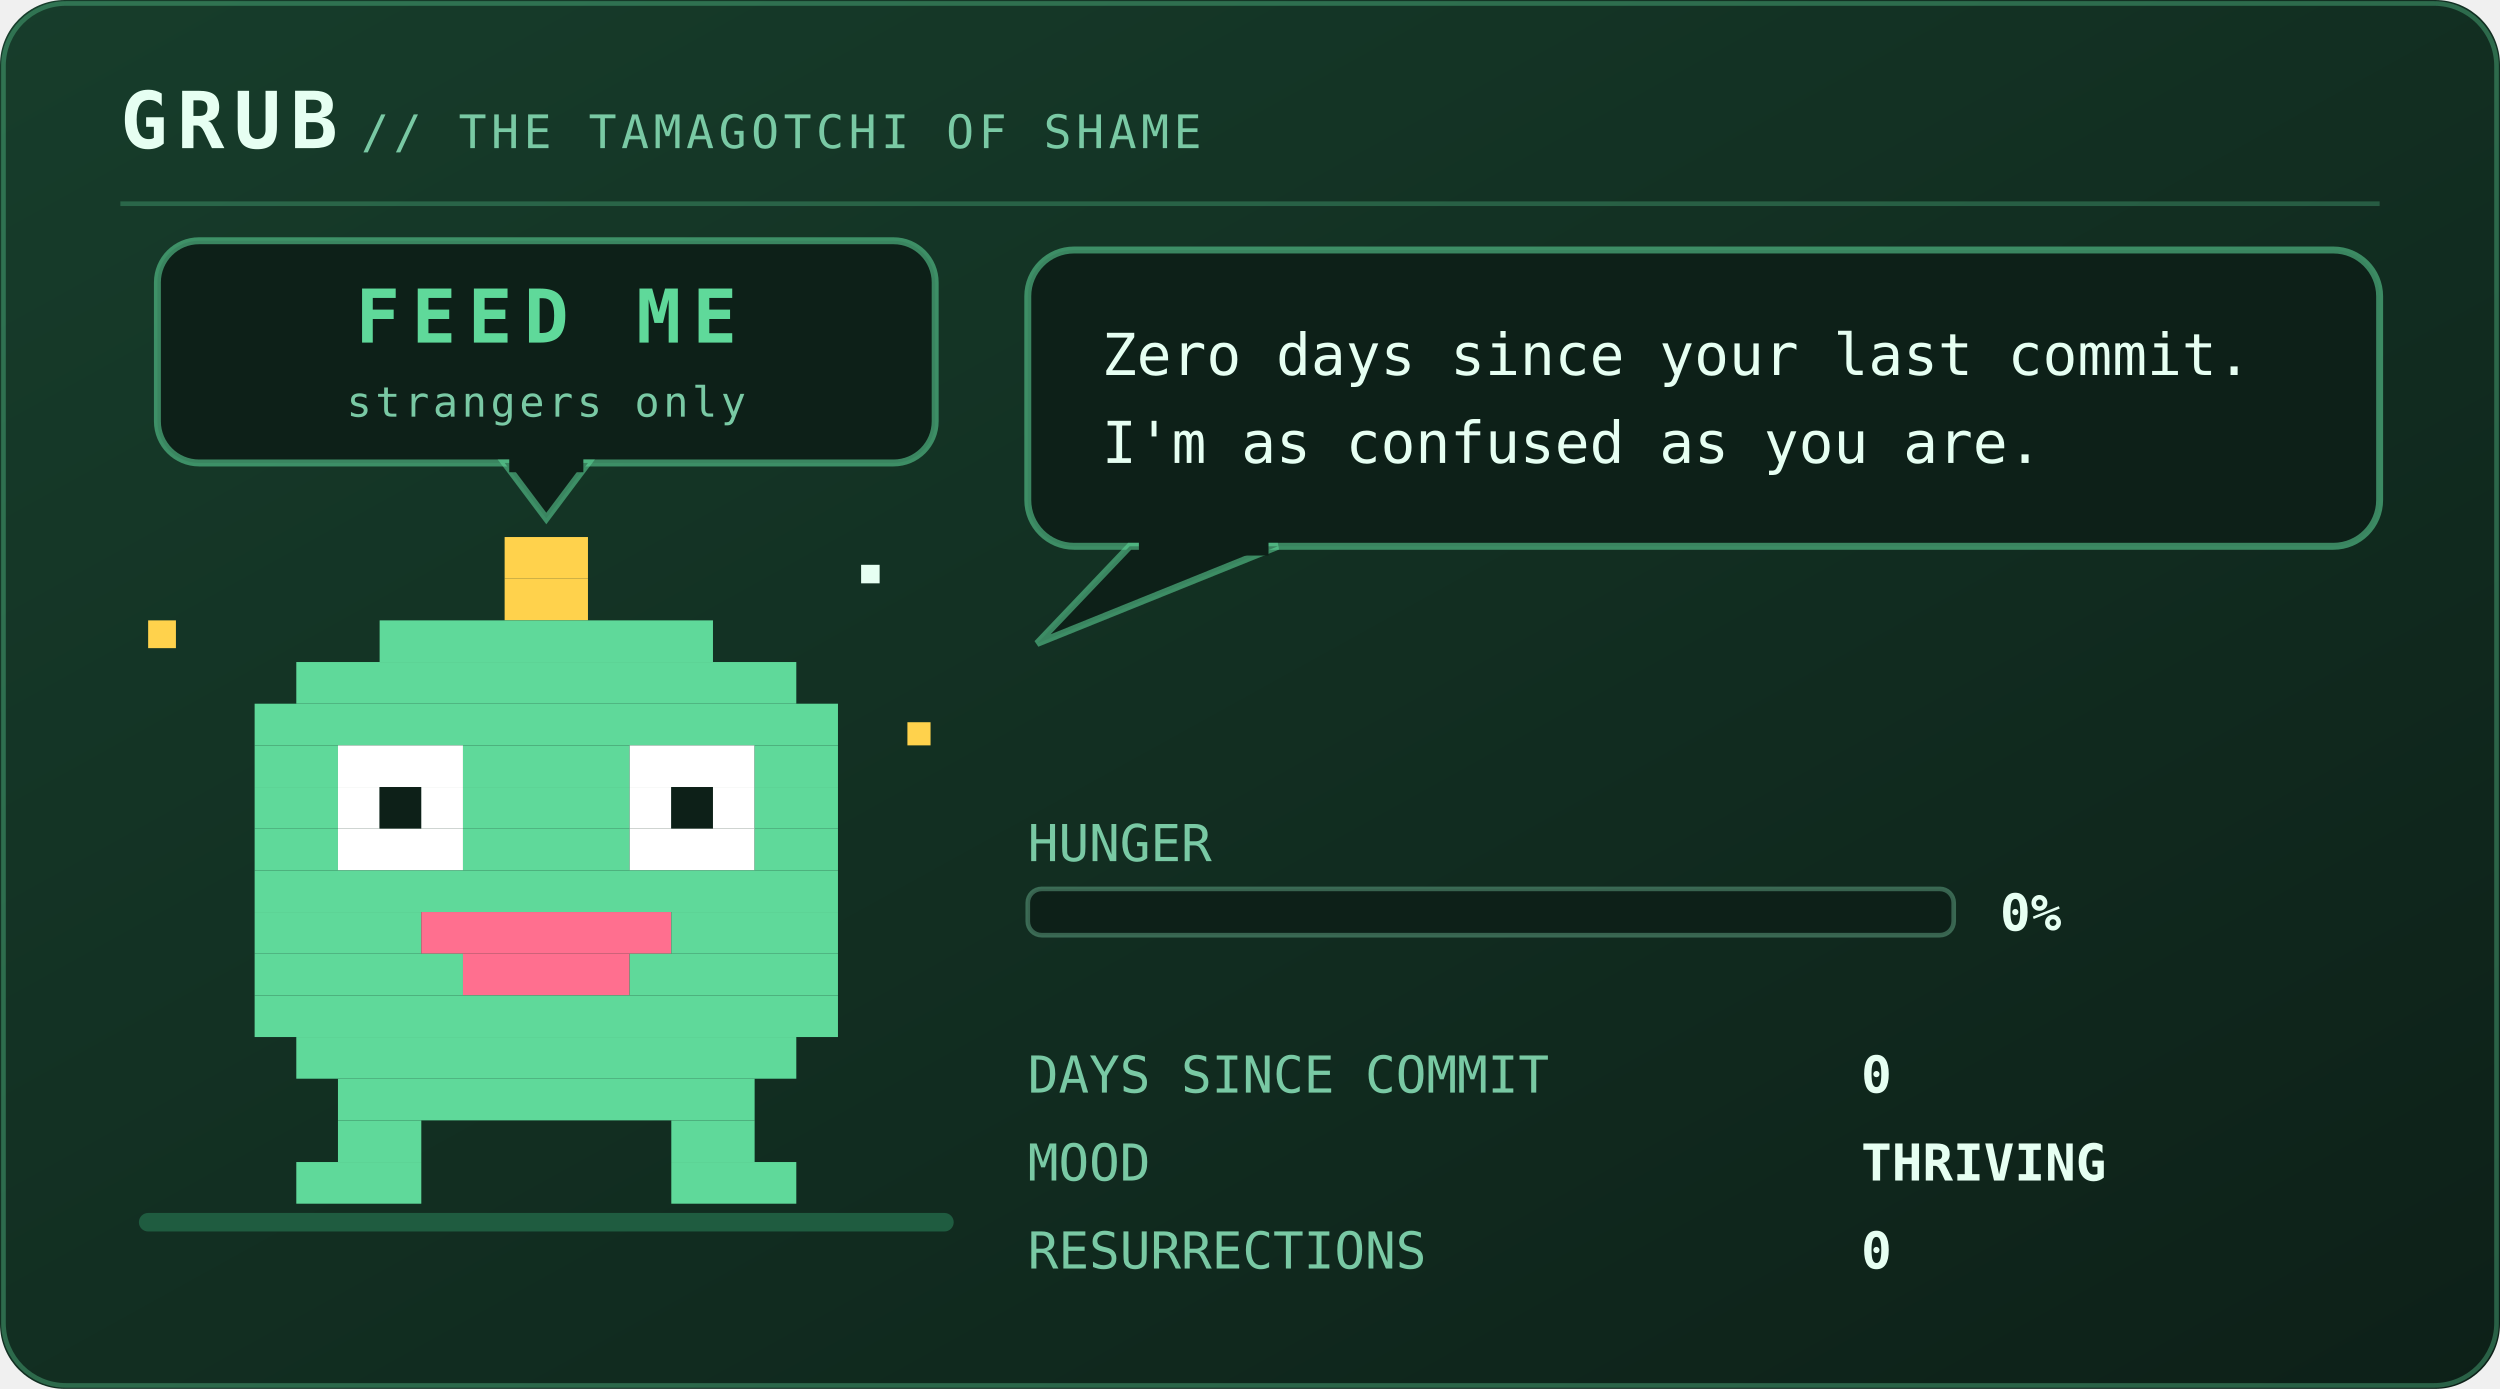
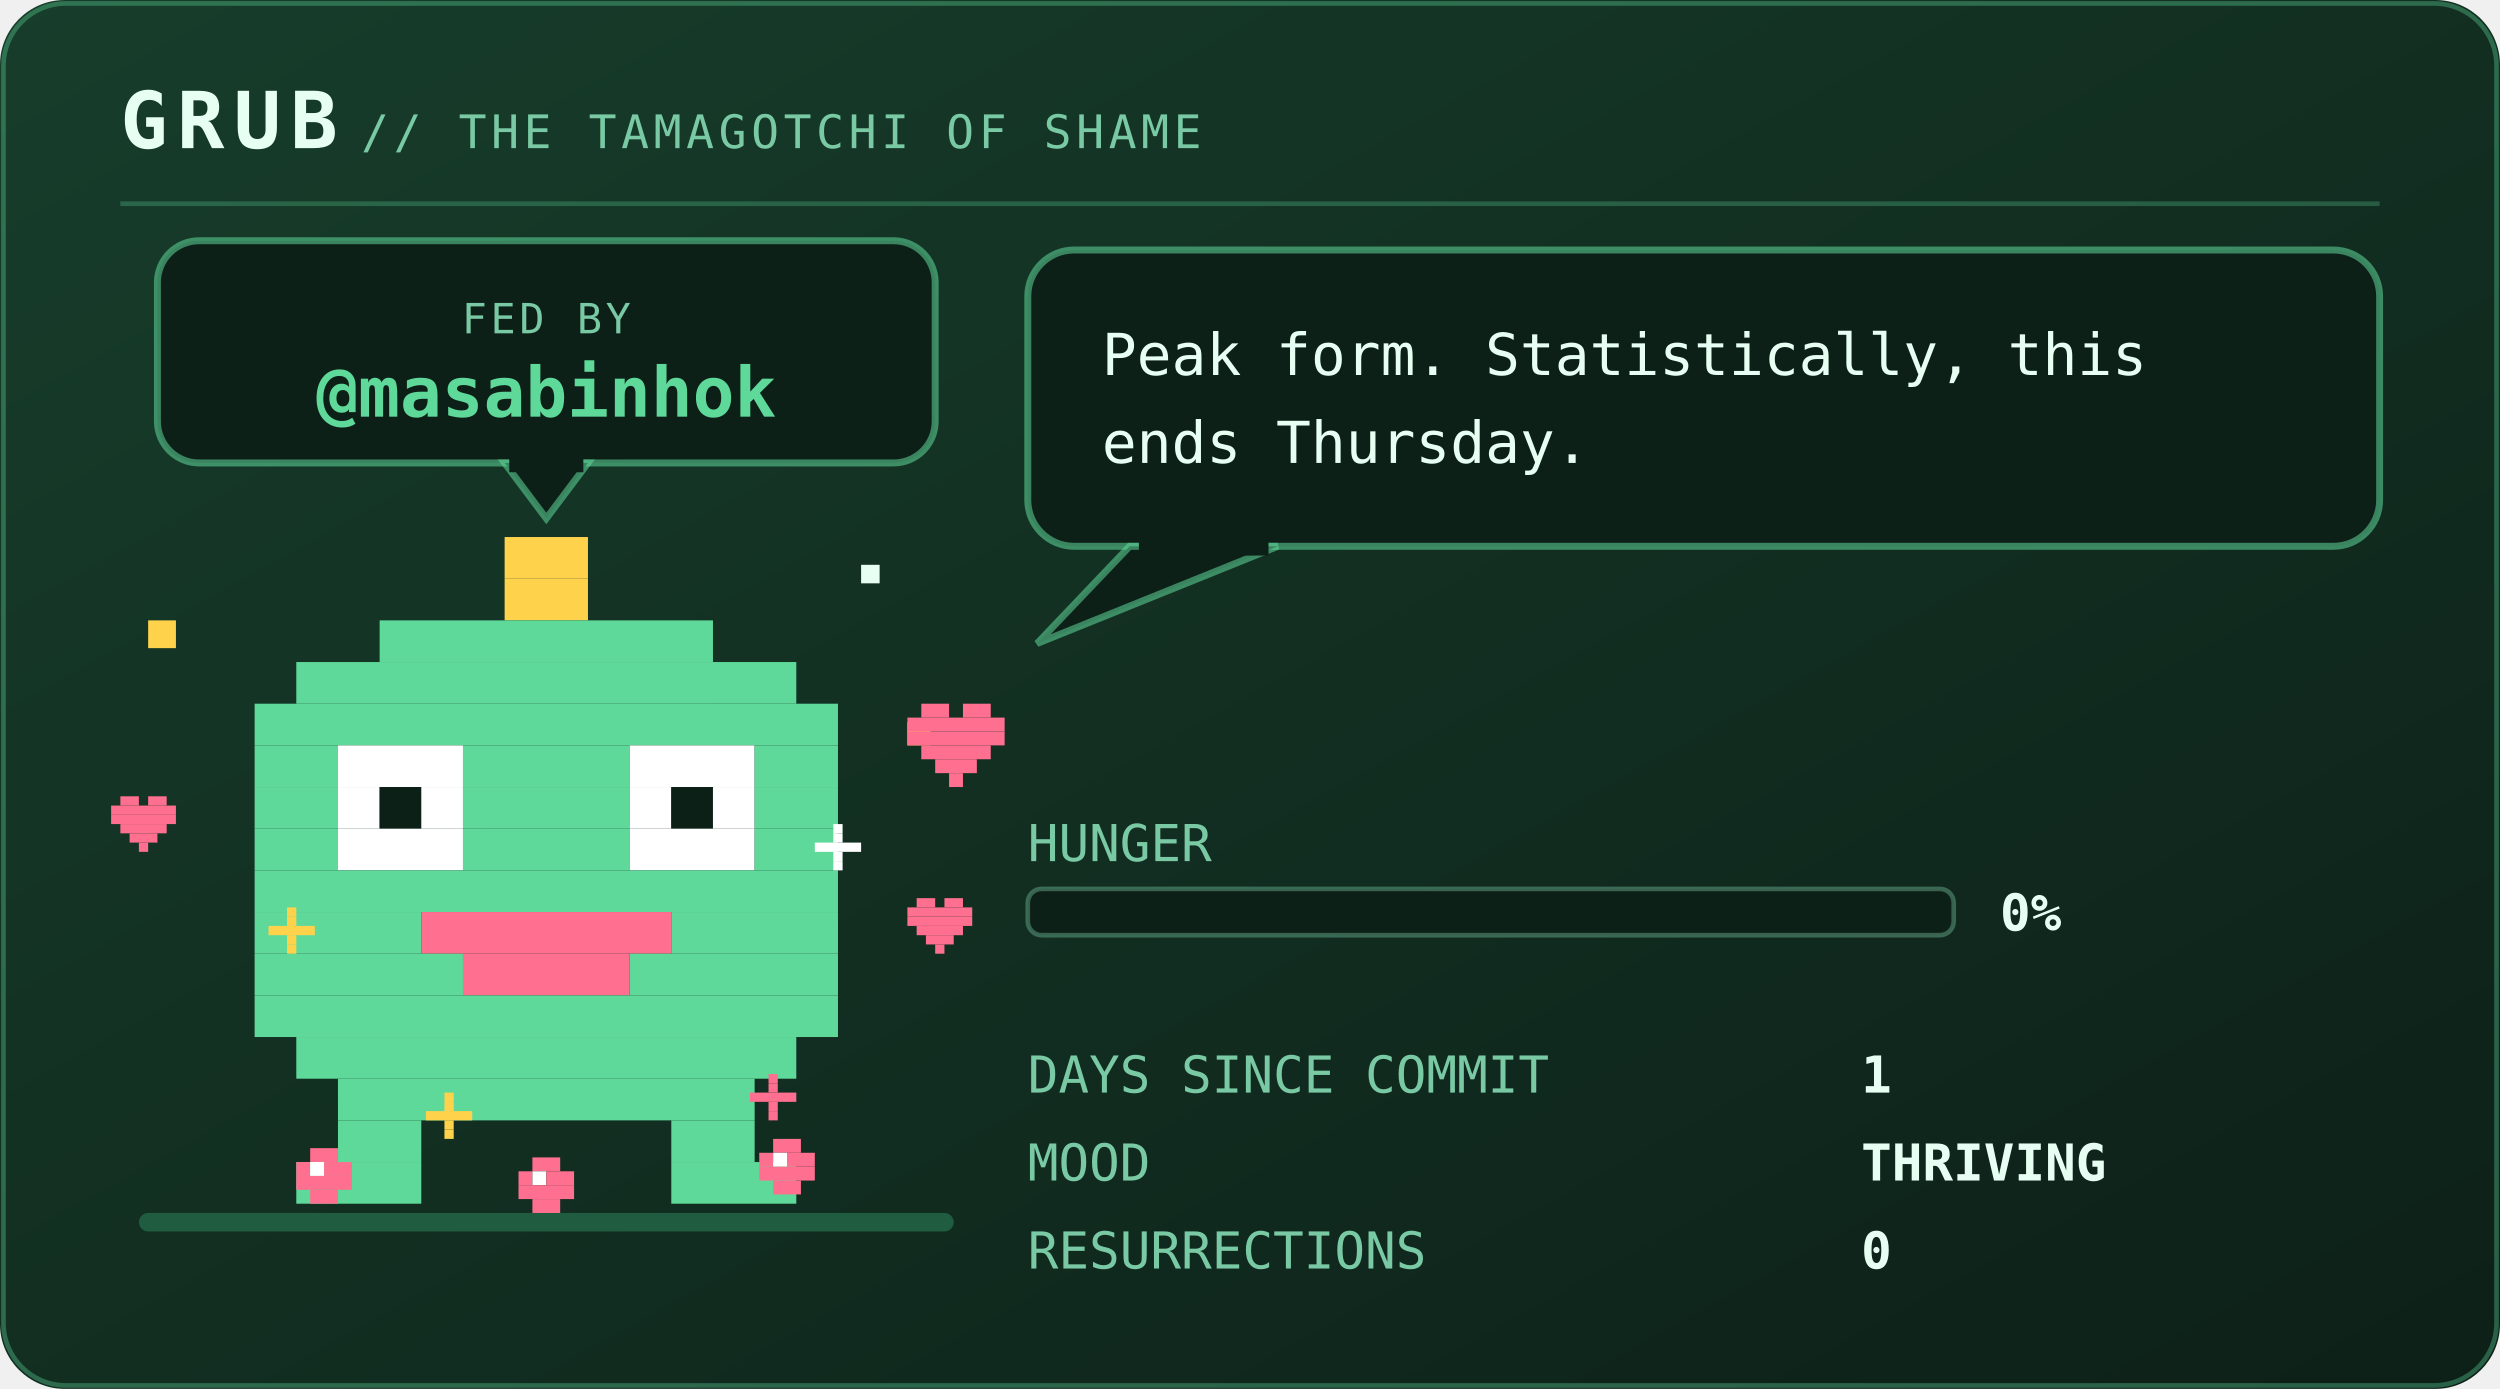
<svg xmlns="http://www.w3.org/2000/svg" viewBox="0 0 540 300" width="540" height="300" role="img" aria-labelledby="pett petd">
  <defs>
    <linearGradient id="petbg" x1="0" y1="0" x2="1" y2="1">
      <stop offset="0" stop-color="#173d2b" />
      <stop offset="1" stop-color="#0d2018" />
    </linearGradient>
  </defs>
  <style>
    .mono{font-family:ui-monospace,SFMono-Regular,Menlo,Consolas,"DejaVu Sans Mono",monospace}
    .brand{font-size:17px;font-weight:700;letter-spacing:2px;fill:#e6fff2}
    .sub{font-size:10px;letter-spacing:1px;fill:#79c9a4}
    .say{font-size:12.5px;fill:#e6fff2}
    .stat{font-size:11px;fill:#79c9a4}
    .val{font-size:11px;fill:#e6fff2;font-weight:700}
    .call{font-size:16px;font-weight:700;letter-spacing:2.5px;fill:#5fd99a}
    .callsub{font-size:9px;letter-spacing:0.8px;fill:#79c9a4}
    .who{font-weight:700;fill:#5fd99a}
    .lid{opacity:0;animation:blink 5.4s steps(1) infinite}
    .bubble{animation:breathe 3.2s ease-in-out infinite}
    .meter{animation:meterpulse 2.6s ease-in-out infinite}
    
    .spark{animation:twinkle 1.9s ease-in-out infinite}
    
    
-     .plea{animation:bob 2.1s ease-in-out infinite}
-     .beat{animation:beat 2.1s ease-in-out infinite}
-     @keyframes bob{0%,100%{transform:translateY(0)}50%{transform:translateY(-5px)}}
-     @keyframes beat{0%,100%{opacity:1}50%{opacity:.25}}
+     .munch{animation:munch 2.9s ease-in-out infinite;transform-box:fill-box;transform-origin:50% 100%}
+     .crumb{animation:drop 2.9s cubic-bezier(.35,0,.85,1) infinite}
+     .heart{animation:rise 2.9s ease-out infinite}
+     .pop{animation:pop 2.9s ease-out infinite;transform-box:fill-box;transform-origin:center}
+     @keyframes munch{0%,100%{transform:scale(1,1)}8%{transform:scale(1.08,.9)}17%{transform:scale(.94,1.07)}26%{transform:scale(1.05,.96)}36%{transform:scale(1,1)}}
+     @keyframes drop{0%{opacity:0;transform:translateY(-132px)}12%{opacity:1}55%,100%{opacity:1;transform:translateY(0)}}
+     @keyframes rise{0%{opacity:0;transform:translateY(10px) scale(.7)}20%{opacity:1}72%{opacity:.85}100%{opacity:0;transform:translateY(-30px) scale(1.1)}}
+     @keyframes pop{0%,34%{opacity:0;transform:scale(.2)}44%{opacity:.95;transform:scale(1)}72%,100%{opacity:0;transform:scale(1.6)}}
    @keyframes blink{0%,93%{opacity:0}94%,97%{opacity:1}98%,100%{opacity:0}}
    @keyframes breathe{0%,100%{opacity:1}50%{opacity:.86}}
    @keyframes meterpulse{0%,100%{opacity:1}50%{opacity:.6}}
    @keyframes tear{0%,100%{opacity:0;transform:translateX(0)}12%{opacity:.55;transform:translateX(-4px)}18%{opacity:0}61%{opacity:.4;transform:translateX(5px)}67%{opacity:0}}
    @keyframes desat{0%,100%{filter:saturate(.35)}50%{filter:saturate(0) contrast(1.25)}}
    @keyframes twinkle{0%,100%{opacity:.25}50%{opacity:1}}
    @keyframes flash{0%{opacity:.8}100%{opacity:0}}
    @keyframes spin{to{transform:rotate(360deg)}}
</style>
  <rect width="540" height="300" rx="14" fill="url(#petbg)" />
  <rect x="0.75" y="0.75" width="538.5" height="298.5" rx="13.5" fill="none" stroke="#5fd99a" stroke-opacity="0.35" />
  <text class="mono brand" x="26" y="32">GRUB</text>
  <text class="mono sub" x="78" y="32">// THE TAMAGOTCHI OF SHAME</text>
  <line x1="26" y1="44" x2="514" y2="44" stroke="#5fd99a" stroke-opacity="0.28" />
  <rect x="30" y="262" width="176" height="4" rx="2" fill="#1f5c40" />
-   <g class="plea">
+   <g>
    <rect x="34" y="52" width="168" height="48" rx="9" fill="#0d2018" stroke="#5fd99a" stroke-opacity="0.55" stroke-width="1.5" />
    <path d="M109 100 L127 100 L118 112 Z" fill="#0d2018" stroke="#5fd99a" stroke-opacity="0.55" stroke-width="1.5" />
    <rect x="110" y="98" width="16" height="4" fill="#0d2018" />
-     <text class="mono call" x="118" y="74" text-anchor="middle" font-size="16.0">FEED ME</text>
-     <text class="mono callsub beat" x="118" y="90" text-anchor="middle" font-size="9.0">strangers only</text>
+     <text class="mono callsub" x="118" y="72" text-anchor="middle">FED BY</text>
+     <text class="mono who" x="118" y="90" text-anchor="middle" font-size="15.0">@masabinhok</text>
  </g>
  <g transform="translate(46 116)">
    <g>
-       <g>
+       <g class="munch">
        <g>
          <animateTransform attributeName="transform" type="translate" values="0 0; 0 -7; 0 0" keyTimes="0;0.5;1" dur="1.5s" repeatCount="indefinite" calcMode="spline" keySplines="0.4 0 0.2 1; 0.4 0 0.2 1" additive="sum" />
          <rect x="63" y="0" width="18" height="9" fill="#ffd24c" />
          <rect x="63" y="9" width="18" height="9" fill="#ffd24c" />
          <rect x="36" y="18" width="72" height="9" fill="#5fd99a" />
          <rect x="18" y="27" width="108" height="9" fill="#5fd99a" />
          <rect x="9" y="36" width="126" height="9" fill="#5fd99a" />
          <rect x="9" y="45" width="18" height="9" fill="#5fd99a" />
          <rect x="27" y="45" width="27" height="9" fill="#ffffff" />
          <rect x="54" y="45" width="36" height="9" fill="#5fd99a" />
          <rect x="90" y="45" width="27" height="9" fill="#ffffff" />
          <rect x="117" y="45" width="18" height="9" fill="#5fd99a" />
          <rect x="9" y="54" width="18" height="9" fill="#5fd99a" />
          <rect x="27" y="54" width="9" height="9" fill="#ffffff" />
          <rect x="36" y="54" width="9" height="9" fill="#0d2018" />
          <rect x="45" y="54" width="9" height="9" fill="#ffffff" />
          <rect x="54" y="54" width="36" height="9" fill="#5fd99a" />
          <rect x="90" y="54" width="9" height="9" fill="#ffffff" />
          <rect x="99" y="54" width="9" height="9" fill="#0d2018" />
          <rect x="108" y="54" width="9" height="9" fill="#ffffff" />
          <rect x="117" y="54" width="18" height="9" fill="#5fd99a" />
          <rect x="9" y="63" width="18" height="9" fill="#5fd99a" />
          <rect x="27" y="63" width="27" height="9" fill="#ffffff" />
          <rect x="54" y="63" width="36" height="9" fill="#5fd99a" />
          <rect x="90" y="63" width="27" height="9" fill="#ffffff" />
          <rect x="117" y="63" width="18" height="9" fill="#5fd99a" />
          <rect x="9" y="72" width="126" height="9" fill="#5fd99a" />
          <rect x="9" y="81" width="36" height="9" fill="#5fd99a" />
          <rect x="45" y="81" width="54" height="9" fill="#ff6f8f" />
          <rect x="99" y="81" width="36" height="9" fill="#5fd99a" />
          <rect x="9" y="90" width="45" height="9" fill="#5fd99a" />
          <rect x="54" y="90" width="36" height="9" fill="#ff6f8f" />
          <rect x="90" y="90" width="45" height="9" fill="#5fd99a" />
          <rect x="9" y="99" width="126" height="9" fill="#5fd99a" />
          <rect x="18" y="108" width="108" height="9" fill="#5fd99a" />
          <rect x="27" y="117" width="90" height="9" fill="#5fd99a" />
          <rect x="27" y="126" width="18" height="9" fill="#5fd99a" />
          <rect x="99" y="126" width="18" height="9" fill="#5fd99a" />
          <rect x="18" y="135" width="27" height="9" fill="#5fd99a" />
          <rect x="99" y="135" width="27" height="9" fill="#5fd99a" />
          <rect class="lid" x="27" y="45" width="27" height="27" fill="#5fd99a" />
          <rect class="lid" x="90" y="45" width="27" height="27" fill="#5fd99a" />
          <g class="spark">
            <rect x="-14" y="18" width="6" height="6" fill="#ffd24c" />
            <rect x="150" y="40" width="5" height="5" fill="#ffd24c" />
            <rect x="140" y="6" width="4" height="4" fill="#e6fff2" />
          </g>
        </g>
      </g>
    </g>
  </g>
+   <g transform="translate(64 248)">
+     <g class="crumb">
+       <rect x="3" y="0" width="6" height="3" fill="#ff6f8f" />
+       <rect x="0" y="3" width="3" height="3" fill="#ff6f8f" />
+       <rect x="3" y="3" width="3" height="3" fill="#ffffff" />
+       <rect x="6" y="3" width="6" height="3" fill="#ff6f8f" />
+       <rect x="0" y="6" width="12" height="3" fill="#ff6f8f" />
+       <rect x="3" y="9" width="6" height="3" fill="#ff6f8f" />
+     </g>
+   </g>
+   <g transform="translate(112 250)">
+     <g class="crumb" style="animation-delay:0.55s">
+       <rect x="3" y="0" width="6" height="3" fill="#ff6f8f" />
+       <rect x="0" y="3" width="3" height="3" fill="#ff6f8f" />
+       <rect x="3" y="3" width="3" height="3" fill="#ffffff" />
+       <rect x="6" y="3" width="6" height="3" fill="#ff6f8f" />
+       <rect x="0" y="6" width="12" height="3" fill="#ff6f8f" />
+       <rect x="3" y="9" width="6" height="3" fill="#ff6f8f" />
+     </g>
+   </g>
+   <g transform="translate(164 246)">
+     <g class="crumb" style="animation-delay:1.15s">
+       <rect x="3" y="0" width="6" height="3" fill="#ff6f8f" />
+       <rect x="0" y="3" width="3" height="3" fill="#ff6f8f" />
+       <rect x="3" y="3" width="3" height="3" fill="#ffffff" />
+       <rect x="6" y="3" width="6" height="3" fill="#ff6f8f" />
+       <rect x="0" y="6" width="12" height="3" fill="#ff6f8f" />
+       <rect x="3" y="9" width="6" height="3" fill="#ff6f8f" />
+     </g>
+   </g>
+   <g transform="translate(58 196)">
+     <g class="pop" style="animation-delay:0.1s">
+       <rect x="4" y="0" width="2" height="2" fill="#ffd24c" />
+       <rect x="4" y="2" width="2" height="2" fill="#ffd24c" />
+       <rect x="0" y="4" width="10" height="2" fill="#ffd24c" />
+       <rect x="4" y="6" width="2" height="2" fill="#ffd24c" />
+       <rect x="4" y="8" width="2" height="2" fill="#ffd24c" />
+     </g>
+   </g>
+   <g transform="translate(176 178)">
+     <g class="pop" style="animation-delay:0.5s">
+       <rect x="4" y="0" width="2" height="2" fill="#ffffff" />
+       <rect x="4" y="2" width="2" height="2" fill="#ffffff" />
+       <rect x="0" y="4" width="10" height="2" fill="#ffffff" />
+       <rect x="4" y="6" width="2" height="2" fill="#ffffff" />
+       <rect x="4" y="8" width="2" height="2" fill="#ffffff" />
+     </g>
+   </g>
+   <g transform="translate(92 236)">
+     <g class="pop" style="animation-delay:0.8s">
+       <rect x="4" y="0" width="2" height="2" fill="#ffd24c" />
+       <rect x="4" y="2" width="2" height="2" fill="#ffd24c" />
+       <rect x="0" y="4" width="10" height="2" fill="#ffd24c" />
+       <rect x="4" y="6" width="2" height="2" fill="#ffd24c" />
+       <rect x="4" y="8" width="2" height="2" fill="#ffd24c" />
+     </g>
+   </g>
+   <g transform="translate(162 232)">
+     <g class="pop" style="animation-delay:1.3s">
+       <rect x="4" y="0" width="2" height="2" fill="#ff6f8f" />
+       <rect x="4" y="2" width="2" height="2" fill="#ff6f8f" />
+       <rect x="0" y="4" width="10" height="2" fill="#ff6f8f" />
+       <rect x="4" y="6" width="2" height="2" fill="#ff6f8f" />
+       <rect x="4" y="8" width="2" height="2" fill="#ff6f8f" />
+     </g>
+   </g>
+   <circle class="pop" cx="118" cy="206" r="30" fill="none" stroke="#ffd24c" stroke-width="2" opacity="0" />
+   <g transform="translate(196 152)">
+     <g class="heart">
+       <rect x="3" y="0" width="6" height="3" fill="#ff6f8f" />
+       <rect x="12" y="0" width="6" height="3" fill="#ff6f8f" />
+       <rect x="0" y="3" width="21" height="3" fill="#ff6f8f" />
+       <rect x="0" y="6" width="21" height="3" fill="#ff6f8f" />
+       <rect x="3" y="9" width="15" height="3" fill="#ff6f8f" />
+       <rect x="6" y="12" width="9" height="3" fill="#ff6f8f" />
+       <rect x="9" y="15" width="3" height="3" fill="#ff6f8f" />
+     </g>
+   </g>
+   <g transform="translate(196 194)">
+     <g class="heart" style="animation-delay:0.9s">
+       <rect x="2" y="0" width="4" height="2" fill="#ff6f8f" />
+       <rect x="8" y="0" width="4" height="2" fill="#ff6f8f" />
+       <rect x="0" y="2" width="14" height="2" fill="#ff6f8f" />
+       <rect x="0" y="4" width="14" height="2" fill="#ff6f8f" />
+       <rect x="2" y="6" width="10" height="2" fill="#ff6f8f" />
+       <rect x="4" y="8" width="6" height="2" fill="#ff6f8f" />
+       <rect x="6" y="10" width="2" height="2" fill="#ff6f8f" />
+     </g>
+   </g>
+   <g transform="translate(24 172)">
+     <g class="heart" style="animation-delay:1.6s">
+       <rect x="2" y="0" width="4" height="2" fill="#ff6f8f" />
+       <rect x="8" y="0" width="4" height="2" fill="#ff6f8f" />
+       <rect x="0" y="2" width="14" height="2" fill="#ff6f8f" />
+       <rect x="0" y="4" width="14" height="2" fill="#ff6f8f" />
+       <rect x="2" y="6" width="10" height="2" fill="#ff6f8f" />
+       <rect x="4" y="8" width="6" height="2" fill="#ff6f8f" />
+       <rect x="6" y="10" width="2" height="2" fill="#ff6f8f" />
+     </g>
+   </g>
  <g class="bubble">
    <rect x="222" y="54" width="292" height="64" rx="10" fill="#0d2018" stroke="#5fd99a" stroke-opacity="0.55" stroke-width="1.5" />
    <path d="M244 118 L224 139 L276 118 Z" fill="#0d2018" stroke="#5fd99a" stroke-opacity="0.55" stroke-width="1.5" />
    <rect x="246" y="116" width="28" height="4" fill="#0d2018" />
-     <text class="mono say" x="238" y="81">Zero days since your last commit.</text>
-     <text class="mono say" x="238" y="100">I'm as confused as you are.</text>
+     <text class="mono say" x="238" y="81">Peak form. Statistically, this</text>
+     <text class="mono say" x="238" y="100">ends Thursday.</text>
  </g>
  <text class="mono stat" x="222" y="186">HUNGER</text>
  <rect x="222" y="192" width="200" height="10" rx="3" fill="#0d2018" stroke="#79c9a4" stroke-opacity="0.4" />
  <text class="mono val" x="432" y="201">0%</text>
  <text class="mono stat" x="222" y="236">DAYS SINCE COMMIT</text>
-   <text class="mono val" x="402" y="236">0</text>
+   <text class="mono val" x="402" y="236">1</text>
  <text class="mono stat" x="222" y="255">MOOD</text>
  <text class="mono val" x="402" y="255">THRIVING</text>
  <text class="mono stat" x="222" y="274">RESURRECTIONS</text>
  <text class="mono val" x="402" y="274">0</text>
</svg>
